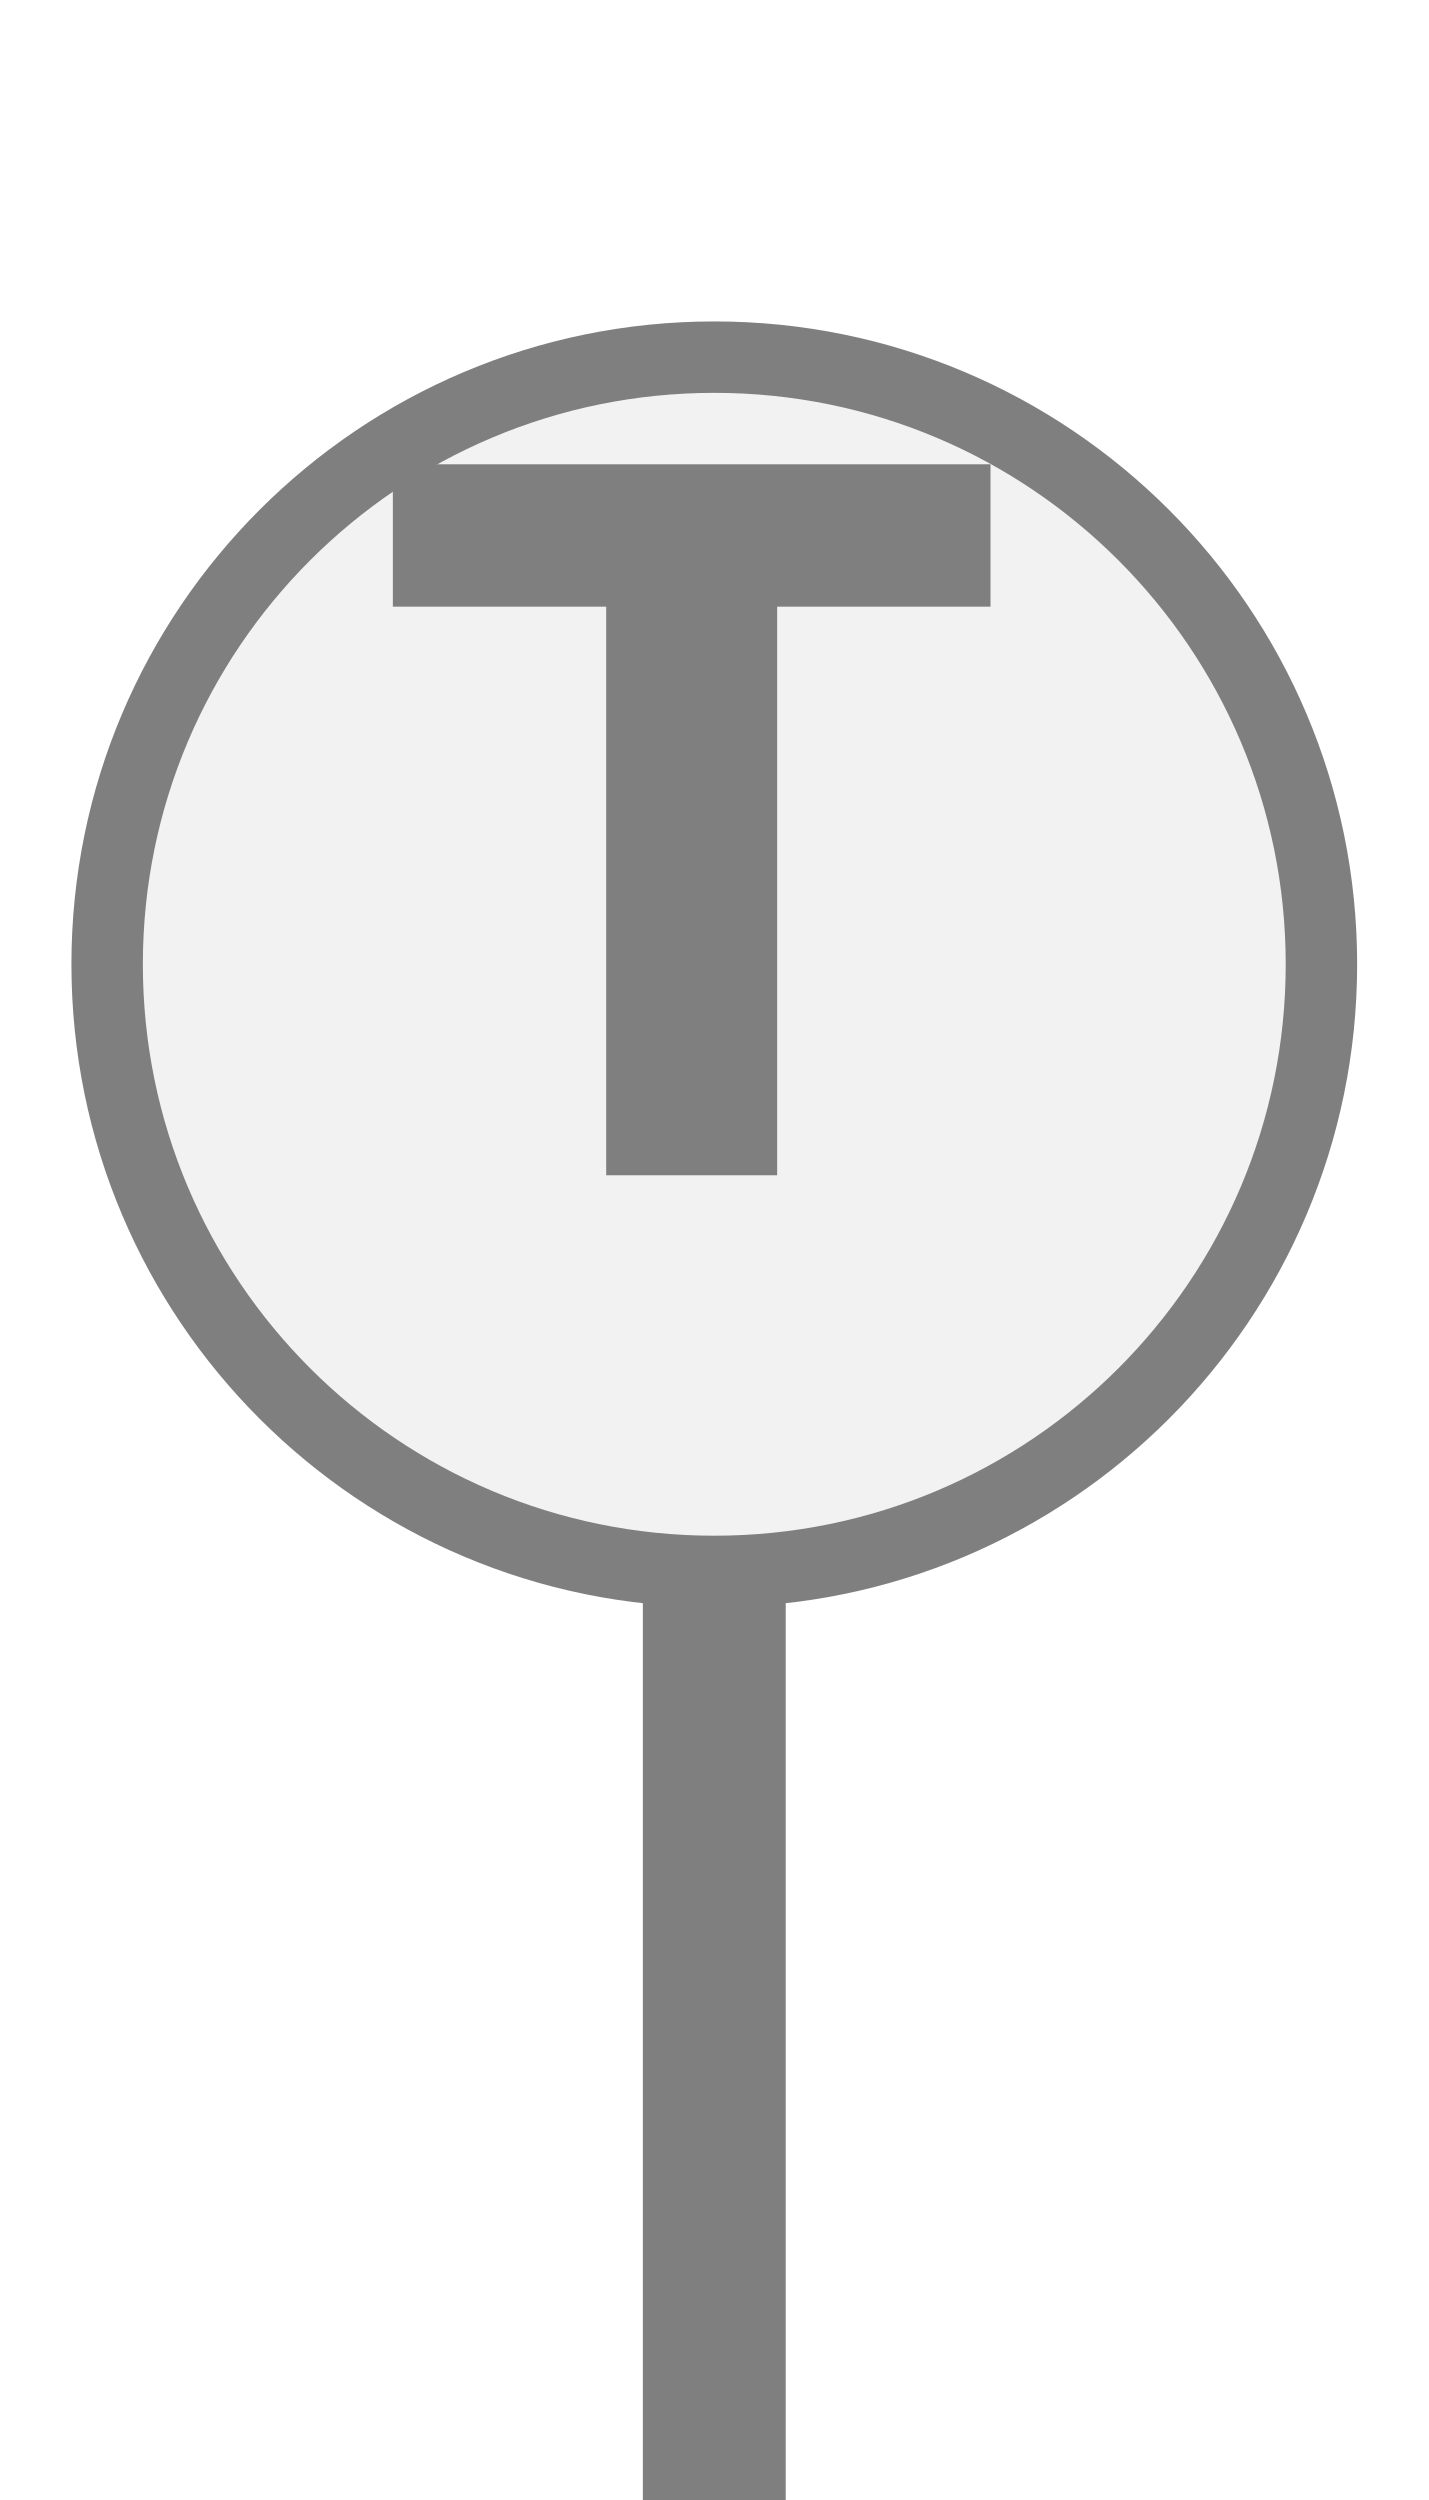
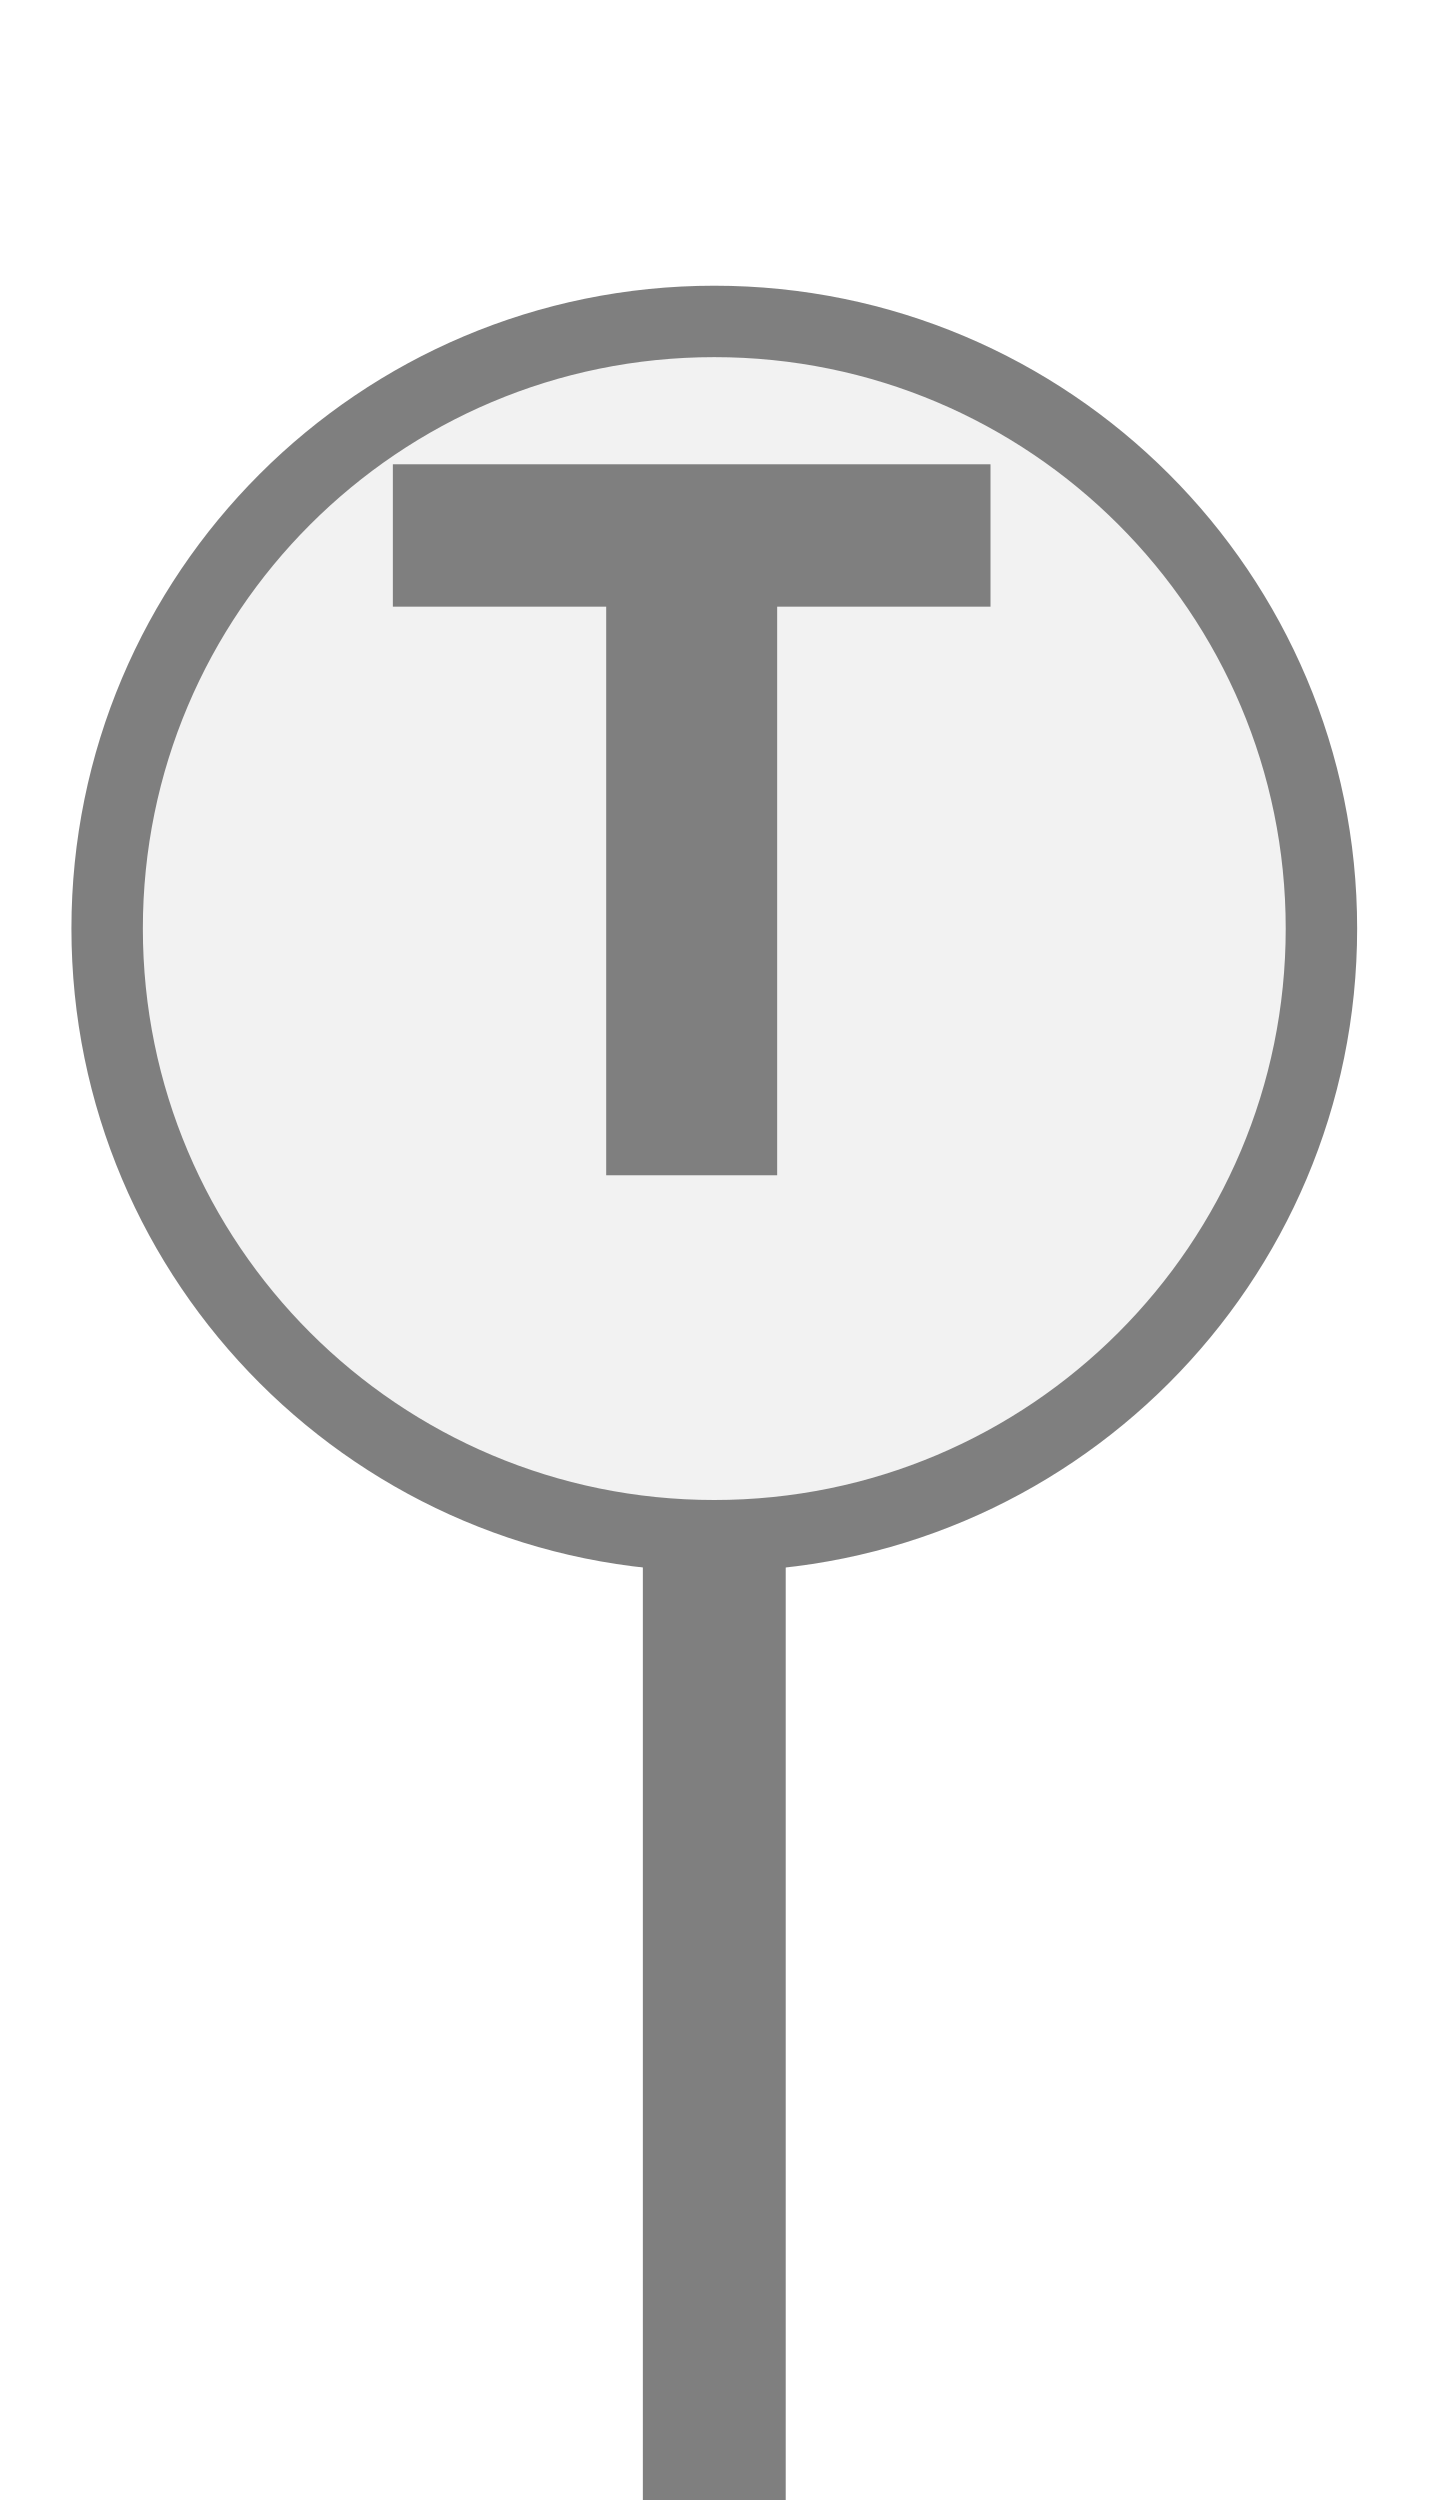
<svg xmlns="http://www.w3.org/2000/svg" width="20px" height="35px" viewBox="0 0 20 35">
-   <rect x="9" y="21" width="2" height="14" fill="#7f7f7f" />
-   <circle cx="10" cy="13.5" r="8.5" fill="#f2f2f2" stroke="#7f7f7f" stroke-width="1" />
+   <rect x="9" y="20.5" width="2" height="14.5" fill="#7f7f7f" />
+   <circle cx="10" cy="13" r="8.5" fill="#f2f2f2" stroke="#7f7f7f" stroke-width="1" />
  <path d="M829 0V1194H381V1493H1636V1194H1188V0H829Z" fill="#7f7f7f" transform="translate(5.5,6.5) scale(0.006667,-0.006667) translate(-381,-1493)" />
</svg>
